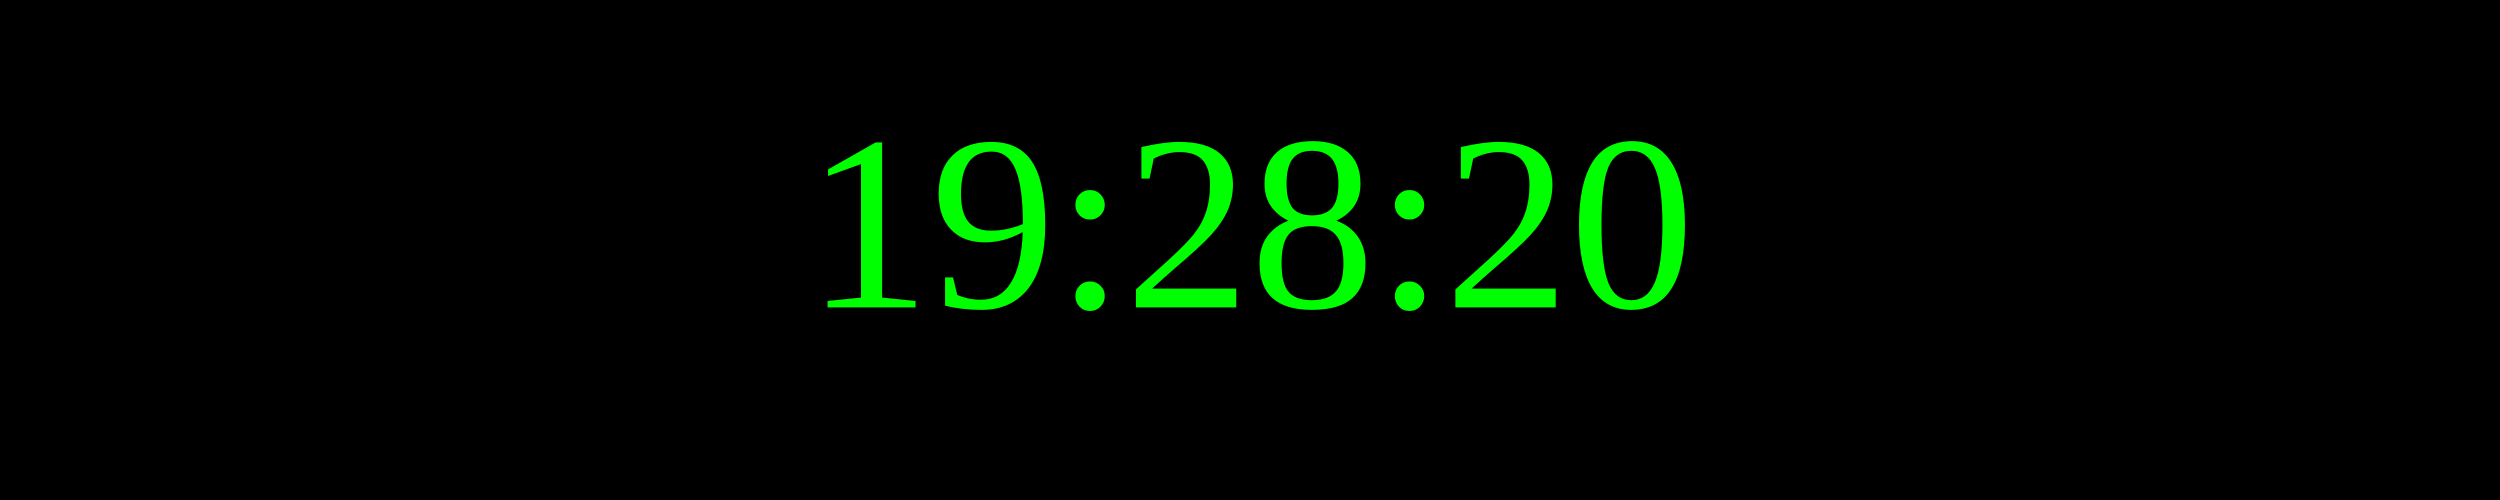
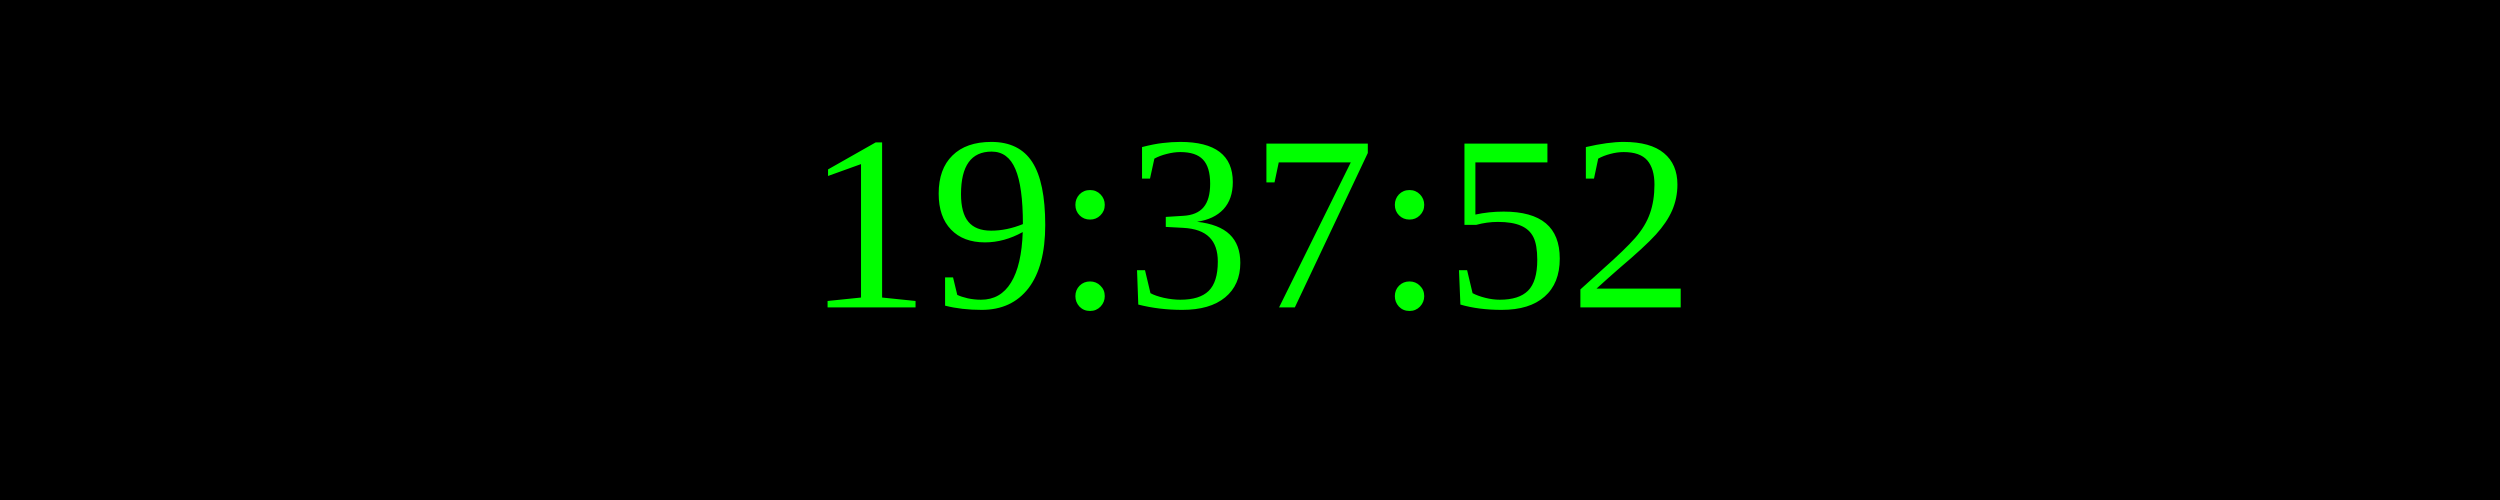
<svg xmlns="http://www.w3.org/2000/svg" width="250" height="50">
  <rect width="100%" height="100%" fill="black" />
  <text x="50%" y="50%" font-size="25" fill="lime" text-anchor="middle" dominant-baseline="middle">
- 19:28:20
+ 19:37:52
</text>
</svg>
